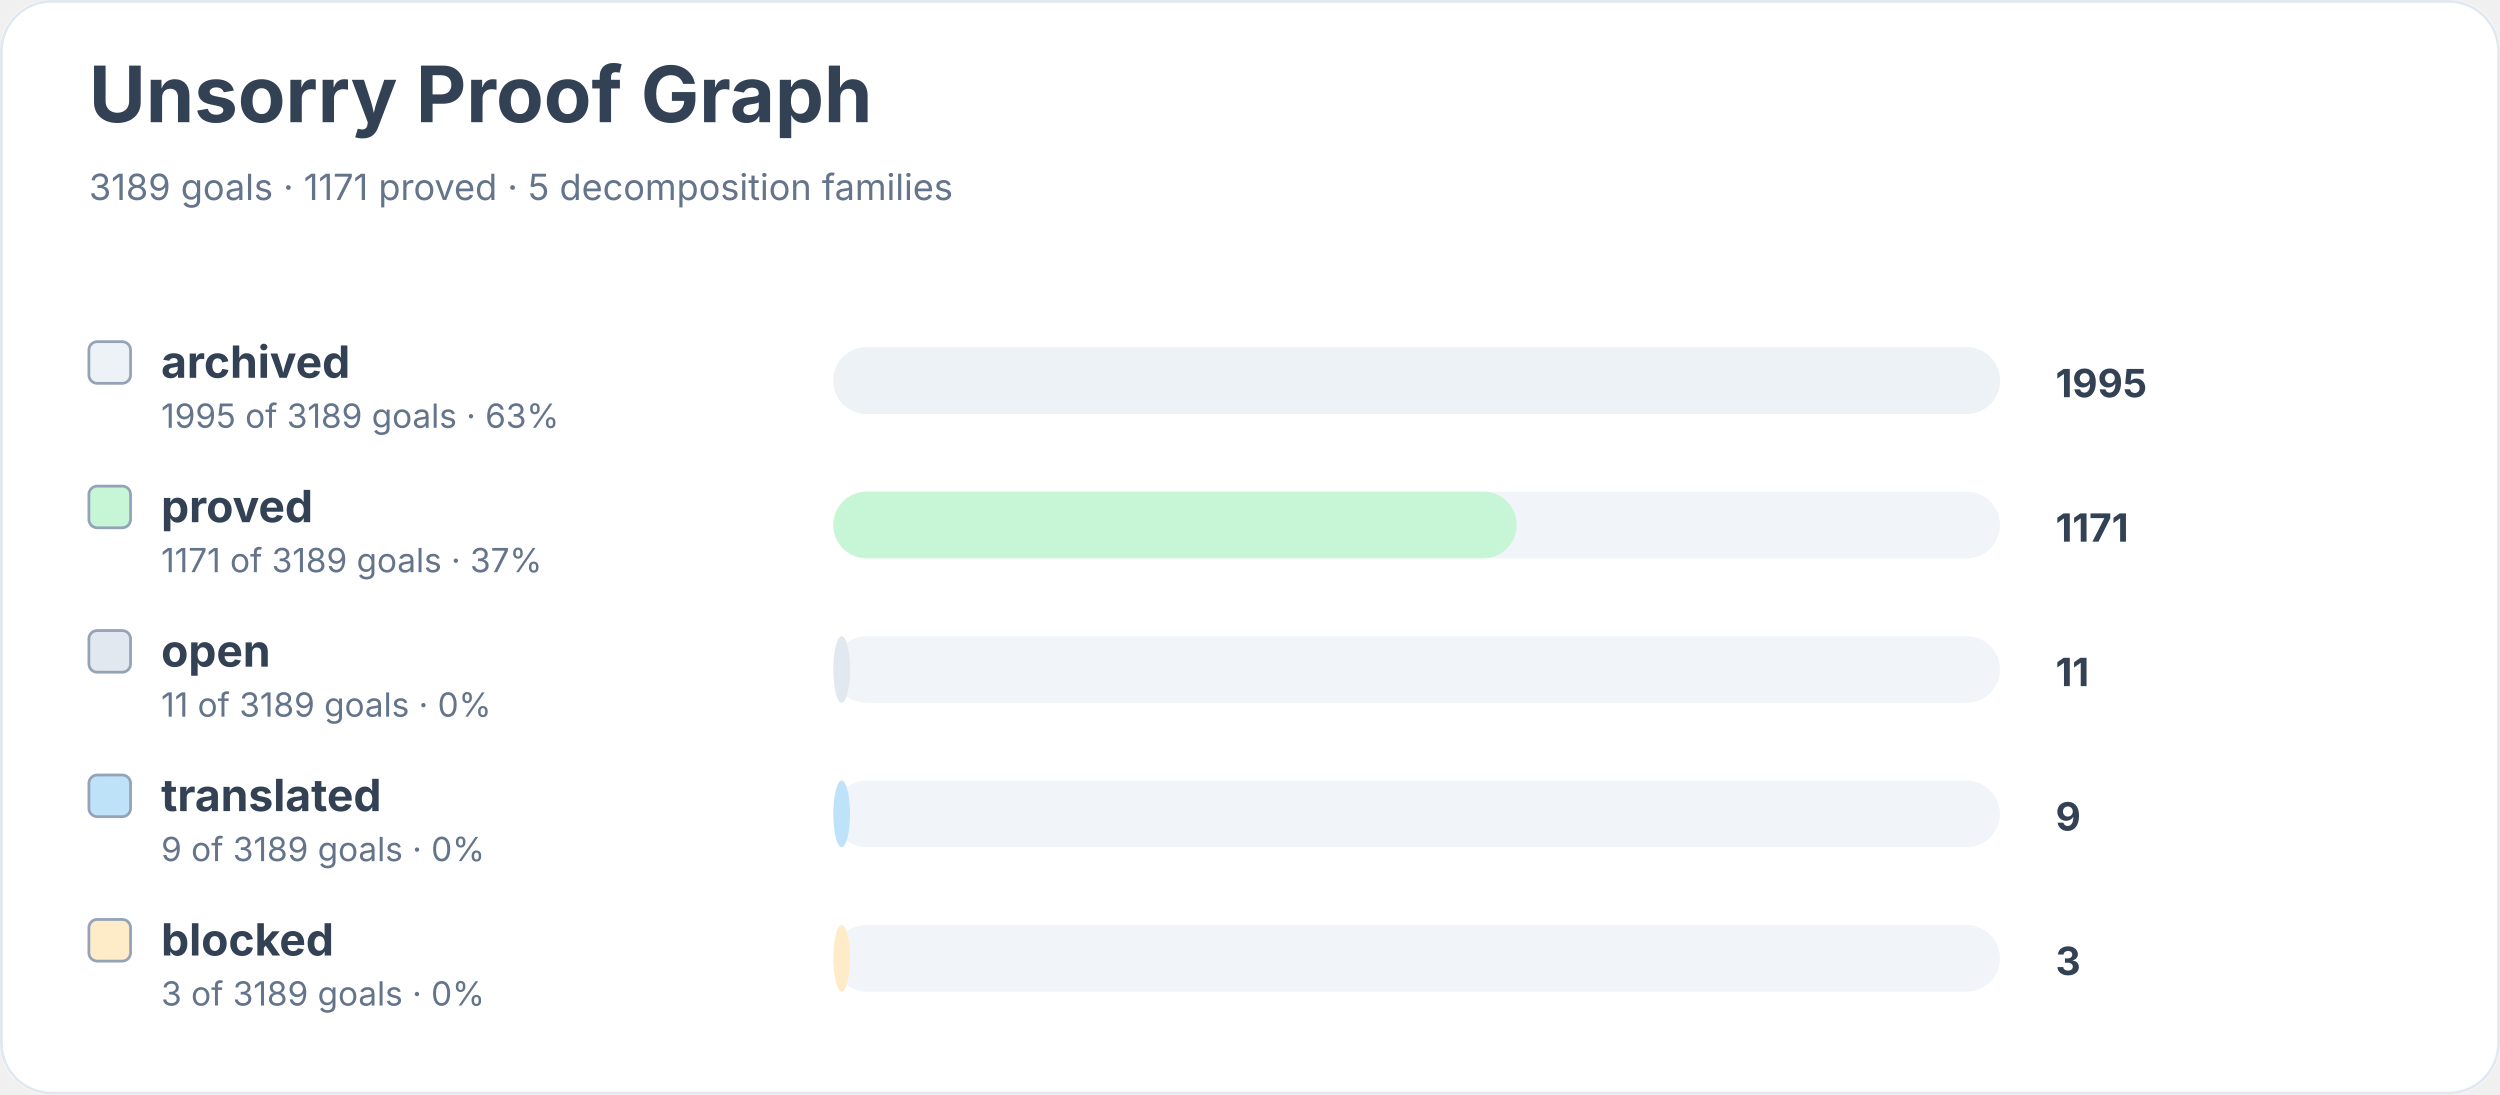
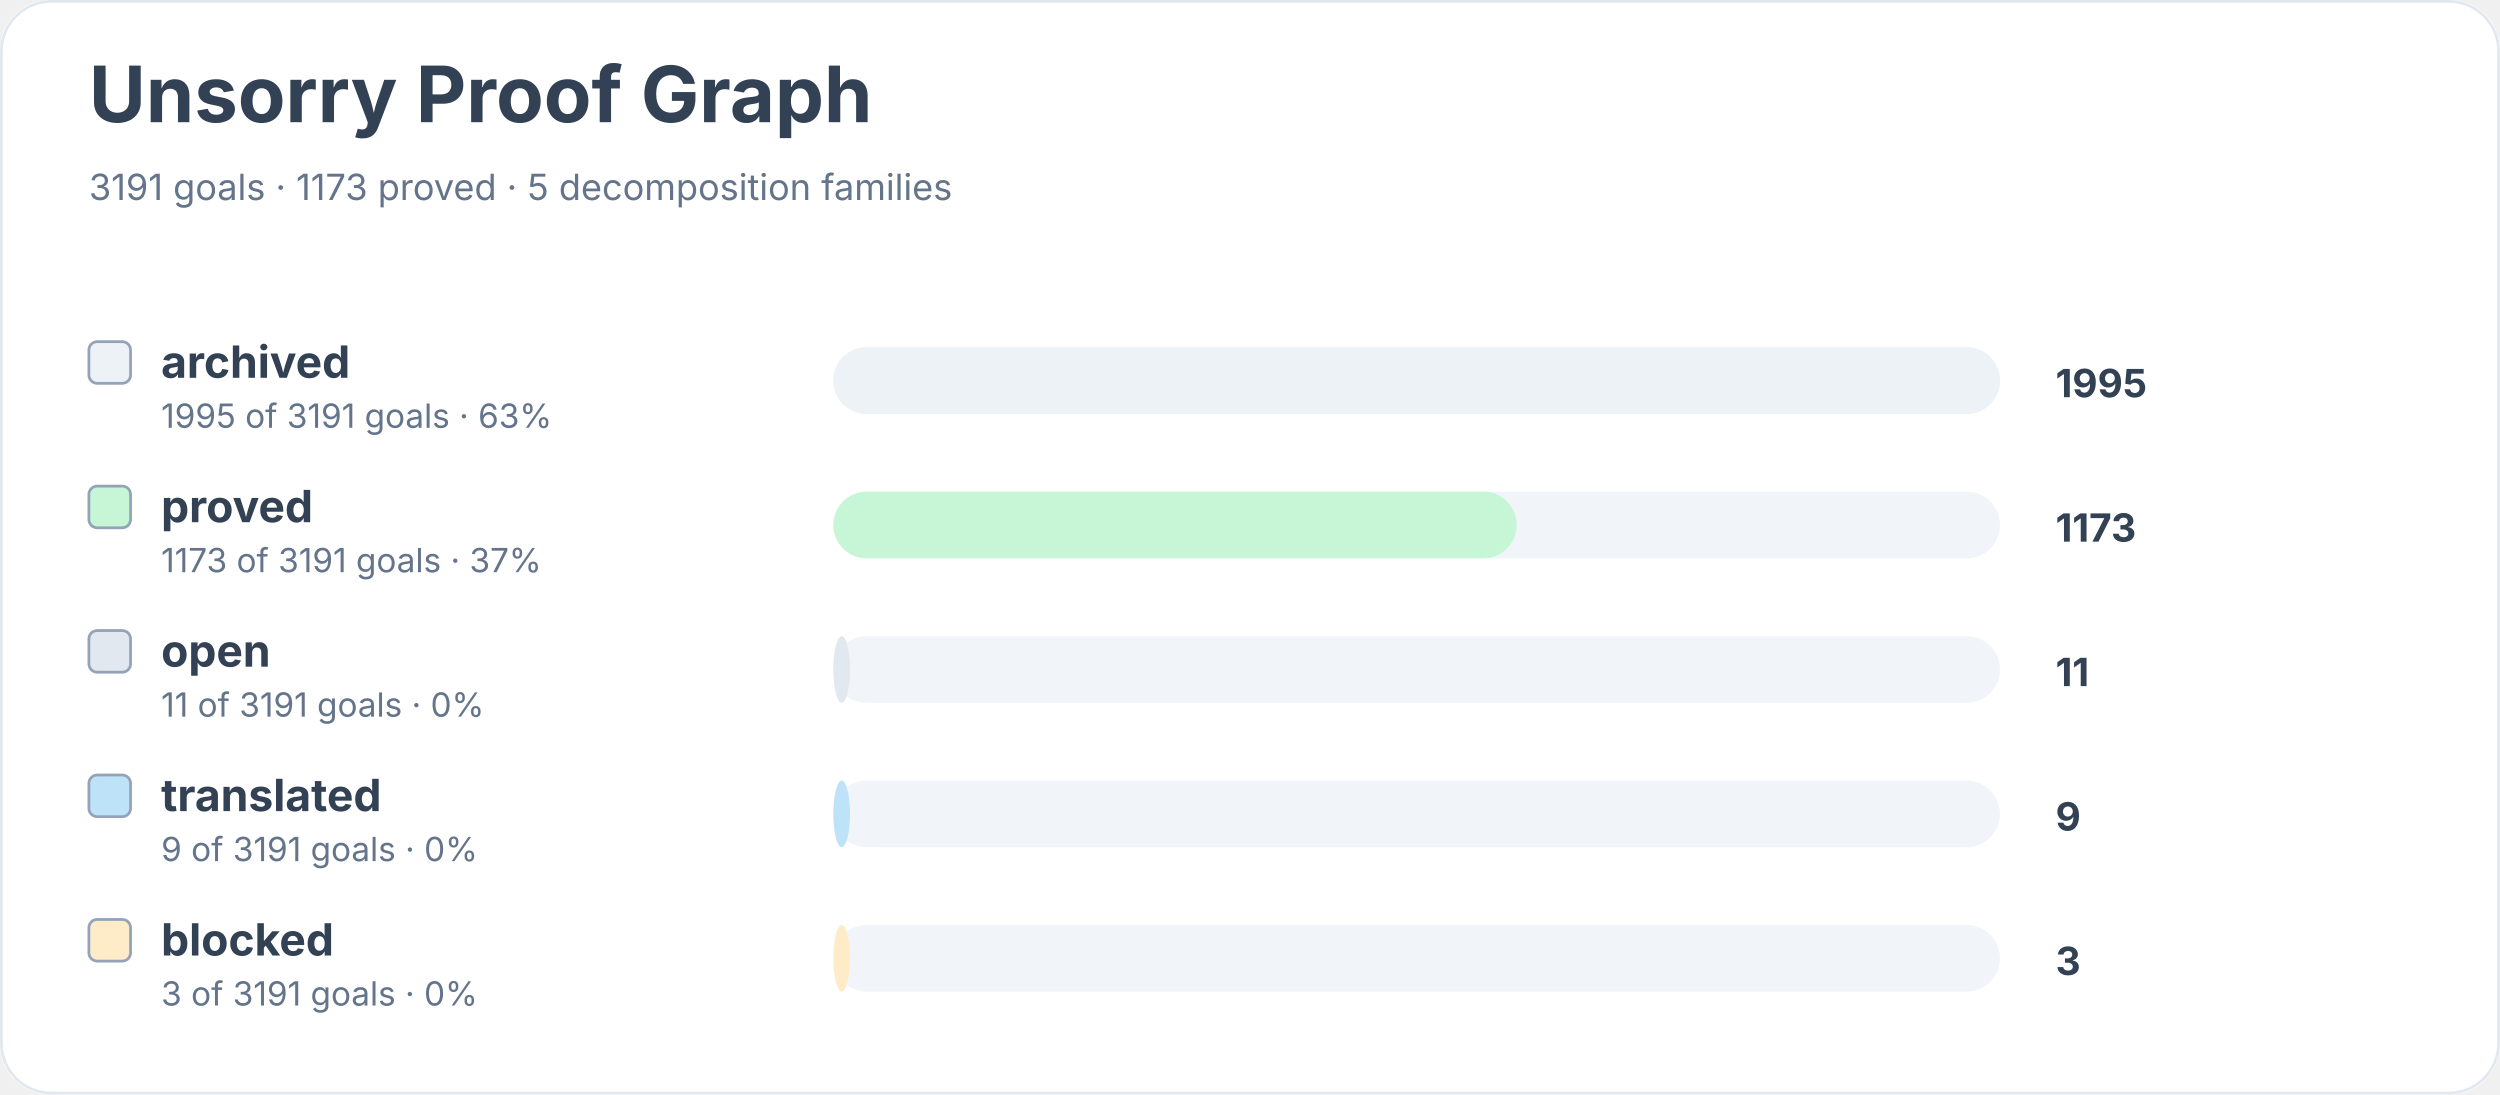
<svg xmlns="http://www.w3.org/2000/svg" width="900" height="394" viewBox="0 0 900 394" role="img" aria-labelledby="title desc">
  <rect width="900" height="100%" rx="18" fill="#ffffff" />
  <rect x="0.5" y="0.5" width="899" height="393" rx="18" fill="none" stroke="#e2e8f0" />
  <text x="32" y="44" font-family="Inter, system-ui, sans-serif" font-size="28" font-weight="700" fill="#334155">Unsorry Proof Graph</text>
-   <text x="32" y="72" font-family="Inter, system-ui, sans-serif" font-size="13" fill="#64748b">3189 goals · 1171 proved · 5 decomposition families</text>
+   <text x="32" y="72" font-family="Inter, system-ui, sans-serif" font-size="13" fill="#64748b">3191 goals · 1173 proved · 5 decomposition families</text>
  <rect x="32" y="123" width="15" height="15" rx="3" fill="#edf2f7" stroke="#94a3b8" />
  <text x="58" y="136" font-family="Inter, system-ui, sans-serif" font-size="16" font-weight="650" fill="#334155">archived</text>
-   <text x="58" y="154" font-family="Inter, system-ui, sans-serif" font-size="12" fill="#64748b">1995 of 3189 goals · 63%</text>
+   <text x="58" y="154" font-family="Inter, system-ui, sans-serif" font-size="12" fill="#64748b">1995 of 3191 goals · 63%</text>
  <rect x="300" y="125" width="420" height="24" rx="12" fill="#f1f5f9" />
  <rect x="300" y="125" width="420" height="24" rx="12" fill="#edf2f7" />
  <text x="740" y="143" font-family="Inter, system-ui, sans-serif" font-size="14" font-weight="700" fill="#334155">1995</text>
  <rect x="32" y="175" width="15" height="15" rx="3" fill="#c6f6d5" stroke="#94a3b8" />
  <text x="58" y="188" font-family="Inter, system-ui, sans-serif" font-size="16" font-weight="650" fill="#334155">proved</text>
-   <text x="58" y="206" font-family="Inter, system-ui, sans-serif" font-size="12" fill="#64748b">1171 of 3189 goals · 37%</text>
+   <text x="58" y="206" font-family="Inter, system-ui, sans-serif" font-size="12" fill="#64748b">1173 of 3191 goals · 37%</text>
  <rect x="300" y="177" width="420" height="24" rx="12" fill="#f1f5f9" />
  <rect x="300" y="177" width="246" height="24" rx="12" fill="#c6f6d5" />
-   <text x="740" y="195" font-family="Inter, system-ui, sans-serif" font-size="14" font-weight="700" fill="#334155">1171</text>
+   <text x="740" y="195" font-family="Inter, system-ui, sans-serif" font-size="14" font-weight="700" fill="#334155">1173</text>
  <rect x="32" y="227" width="15" height="15" rx="3" fill="#e2e8f0" stroke="#94a3b8" />
  <text x="58" y="240" font-family="Inter, system-ui, sans-serif" font-size="16" font-weight="650" fill="#334155">open</text>
-   <text x="58" y="258" font-family="Inter, system-ui, sans-serif" font-size="12" fill="#64748b">11 of 3189 goals · 0%</text>
+   <text x="58" y="258" font-family="Inter, system-ui, sans-serif" font-size="12" fill="#64748b">11 of 3191 goals · 0%</text>
  <rect x="300" y="229" width="420" height="24" rx="12" fill="#f1f5f9" />
  <rect x="300" y="229" width="6" height="24" rx="12" fill="#e2e8f0" />
  <text x="740" y="247" font-family="Inter, system-ui, sans-serif" font-size="14" font-weight="700" fill="#334155">11</text>
  <rect x="32" y="279" width="15" height="15" rx="3" fill="#bee3f8" stroke="#94a3b8" />
  <text x="58" y="292" font-family="Inter, system-ui, sans-serif" font-size="16" font-weight="650" fill="#334155">translated</text>
-   <text x="58" y="310" font-family="Inter, system-ui, sans-serif" font-size="12" fill="#64748b">9 of 3189 goals · 0%</text>
+   <text x="58" y="310" font-family="Inter, system-ui, sans-serif" font-size="12" fill="#64748b">9 of 3191 goals · 0%</text>
  <rect x="300" y="281" width="420" height="24" rx="12" fill="#f1f5f9" />
  <rect x="300" y="281" width="6" height="24" rx="12" fill="#bee3f8" />
  <text x="740" y="299" font-family="Inter, system-ui, sans-serif" font-size="14" font-weight="700" fill="#334155">9</text>
  <rect x="32" y="331" width="15" height="15" rx="3" fill="#feebc8" stroke="#94a3b8" />
  <text x="58" y="344" font-family="Inter, system-ui, sans-serif" font-size="16" font-weight="650" fill="#334155">blocked</text>
-   <text x="58" y="362" font-family="Inter, system-ui, sans-serif" font-size="12" fill="#64748b">3 of 3189 goals · 0%</text>
+   <text x="58" y="362" font-family="Inter, system-ui, sans-serif" font-size="12" fill="#64748b">3 of 3191 goals · 0%</text>
  <rect x="300" y="333" width="420" height="24" rx="12" fill="#f1f5f9" />
  <rect x="300" y="333" width="6" height="24" rx="12" fill="#feebc8" />
  <text x="740" y="351" font-family="Inter, system-ui, sans-serif" font-size="14" font-weight="700" fill="#334155">3</text>
</svg>
